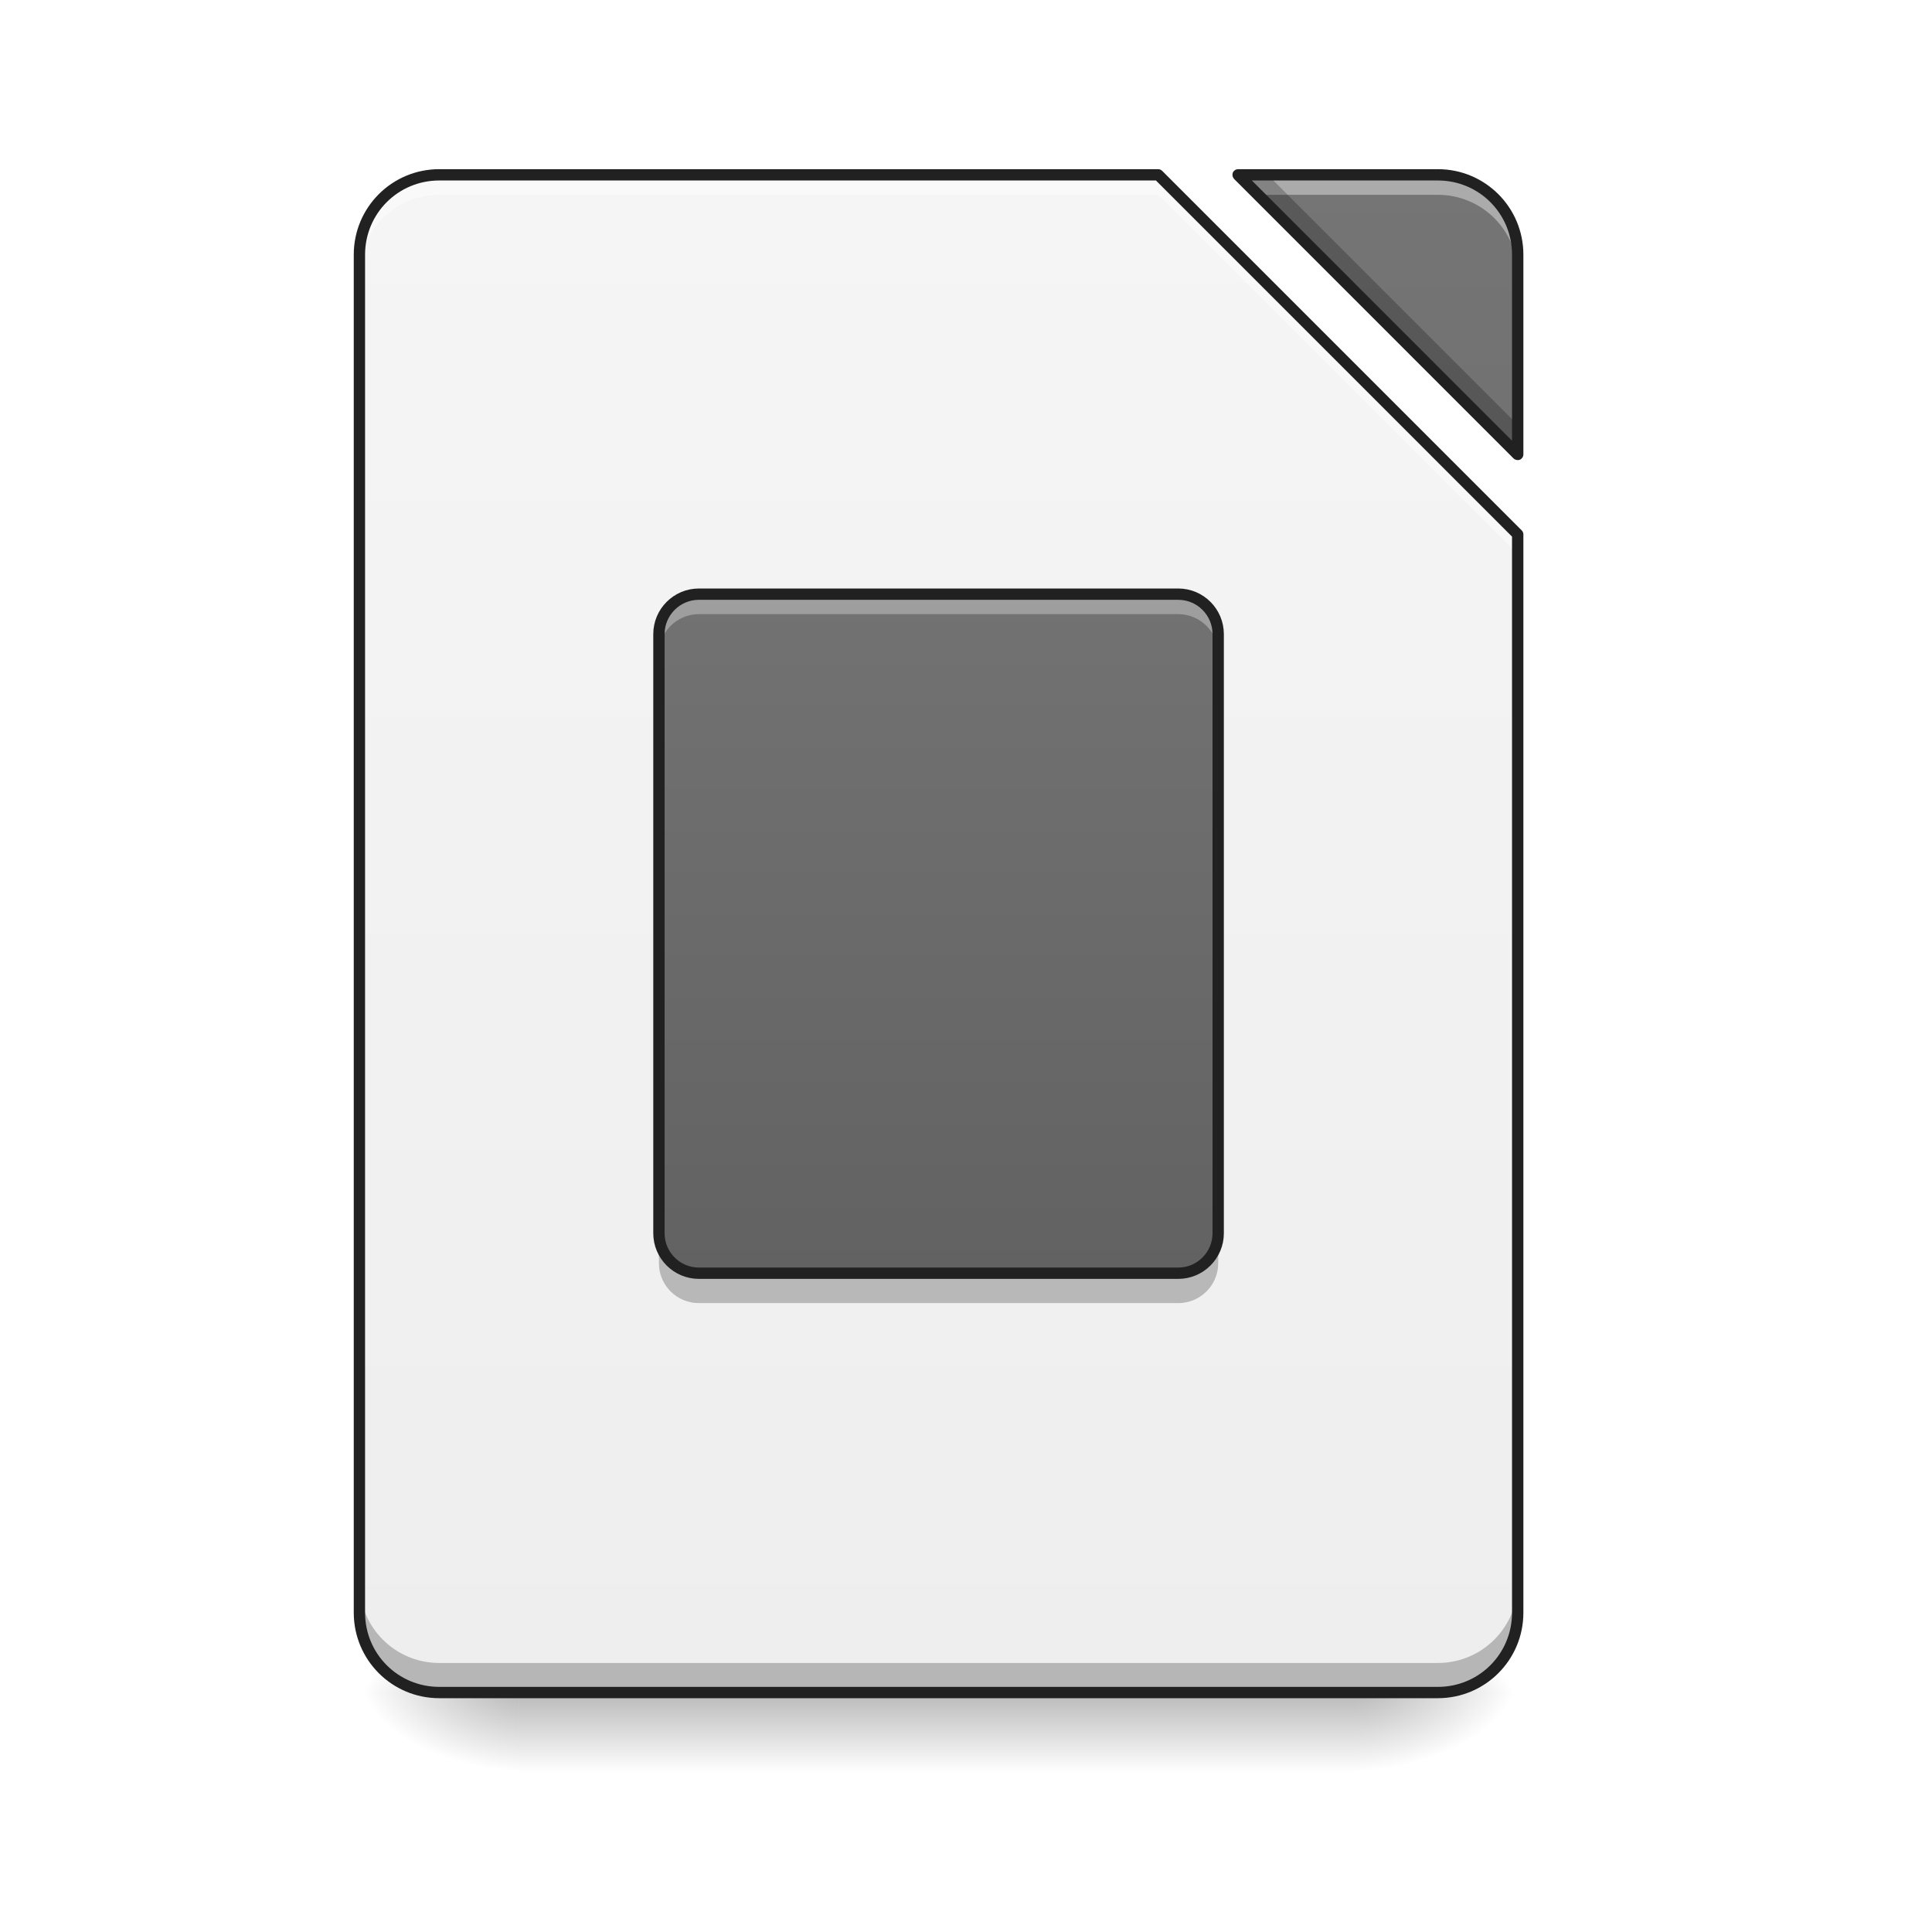
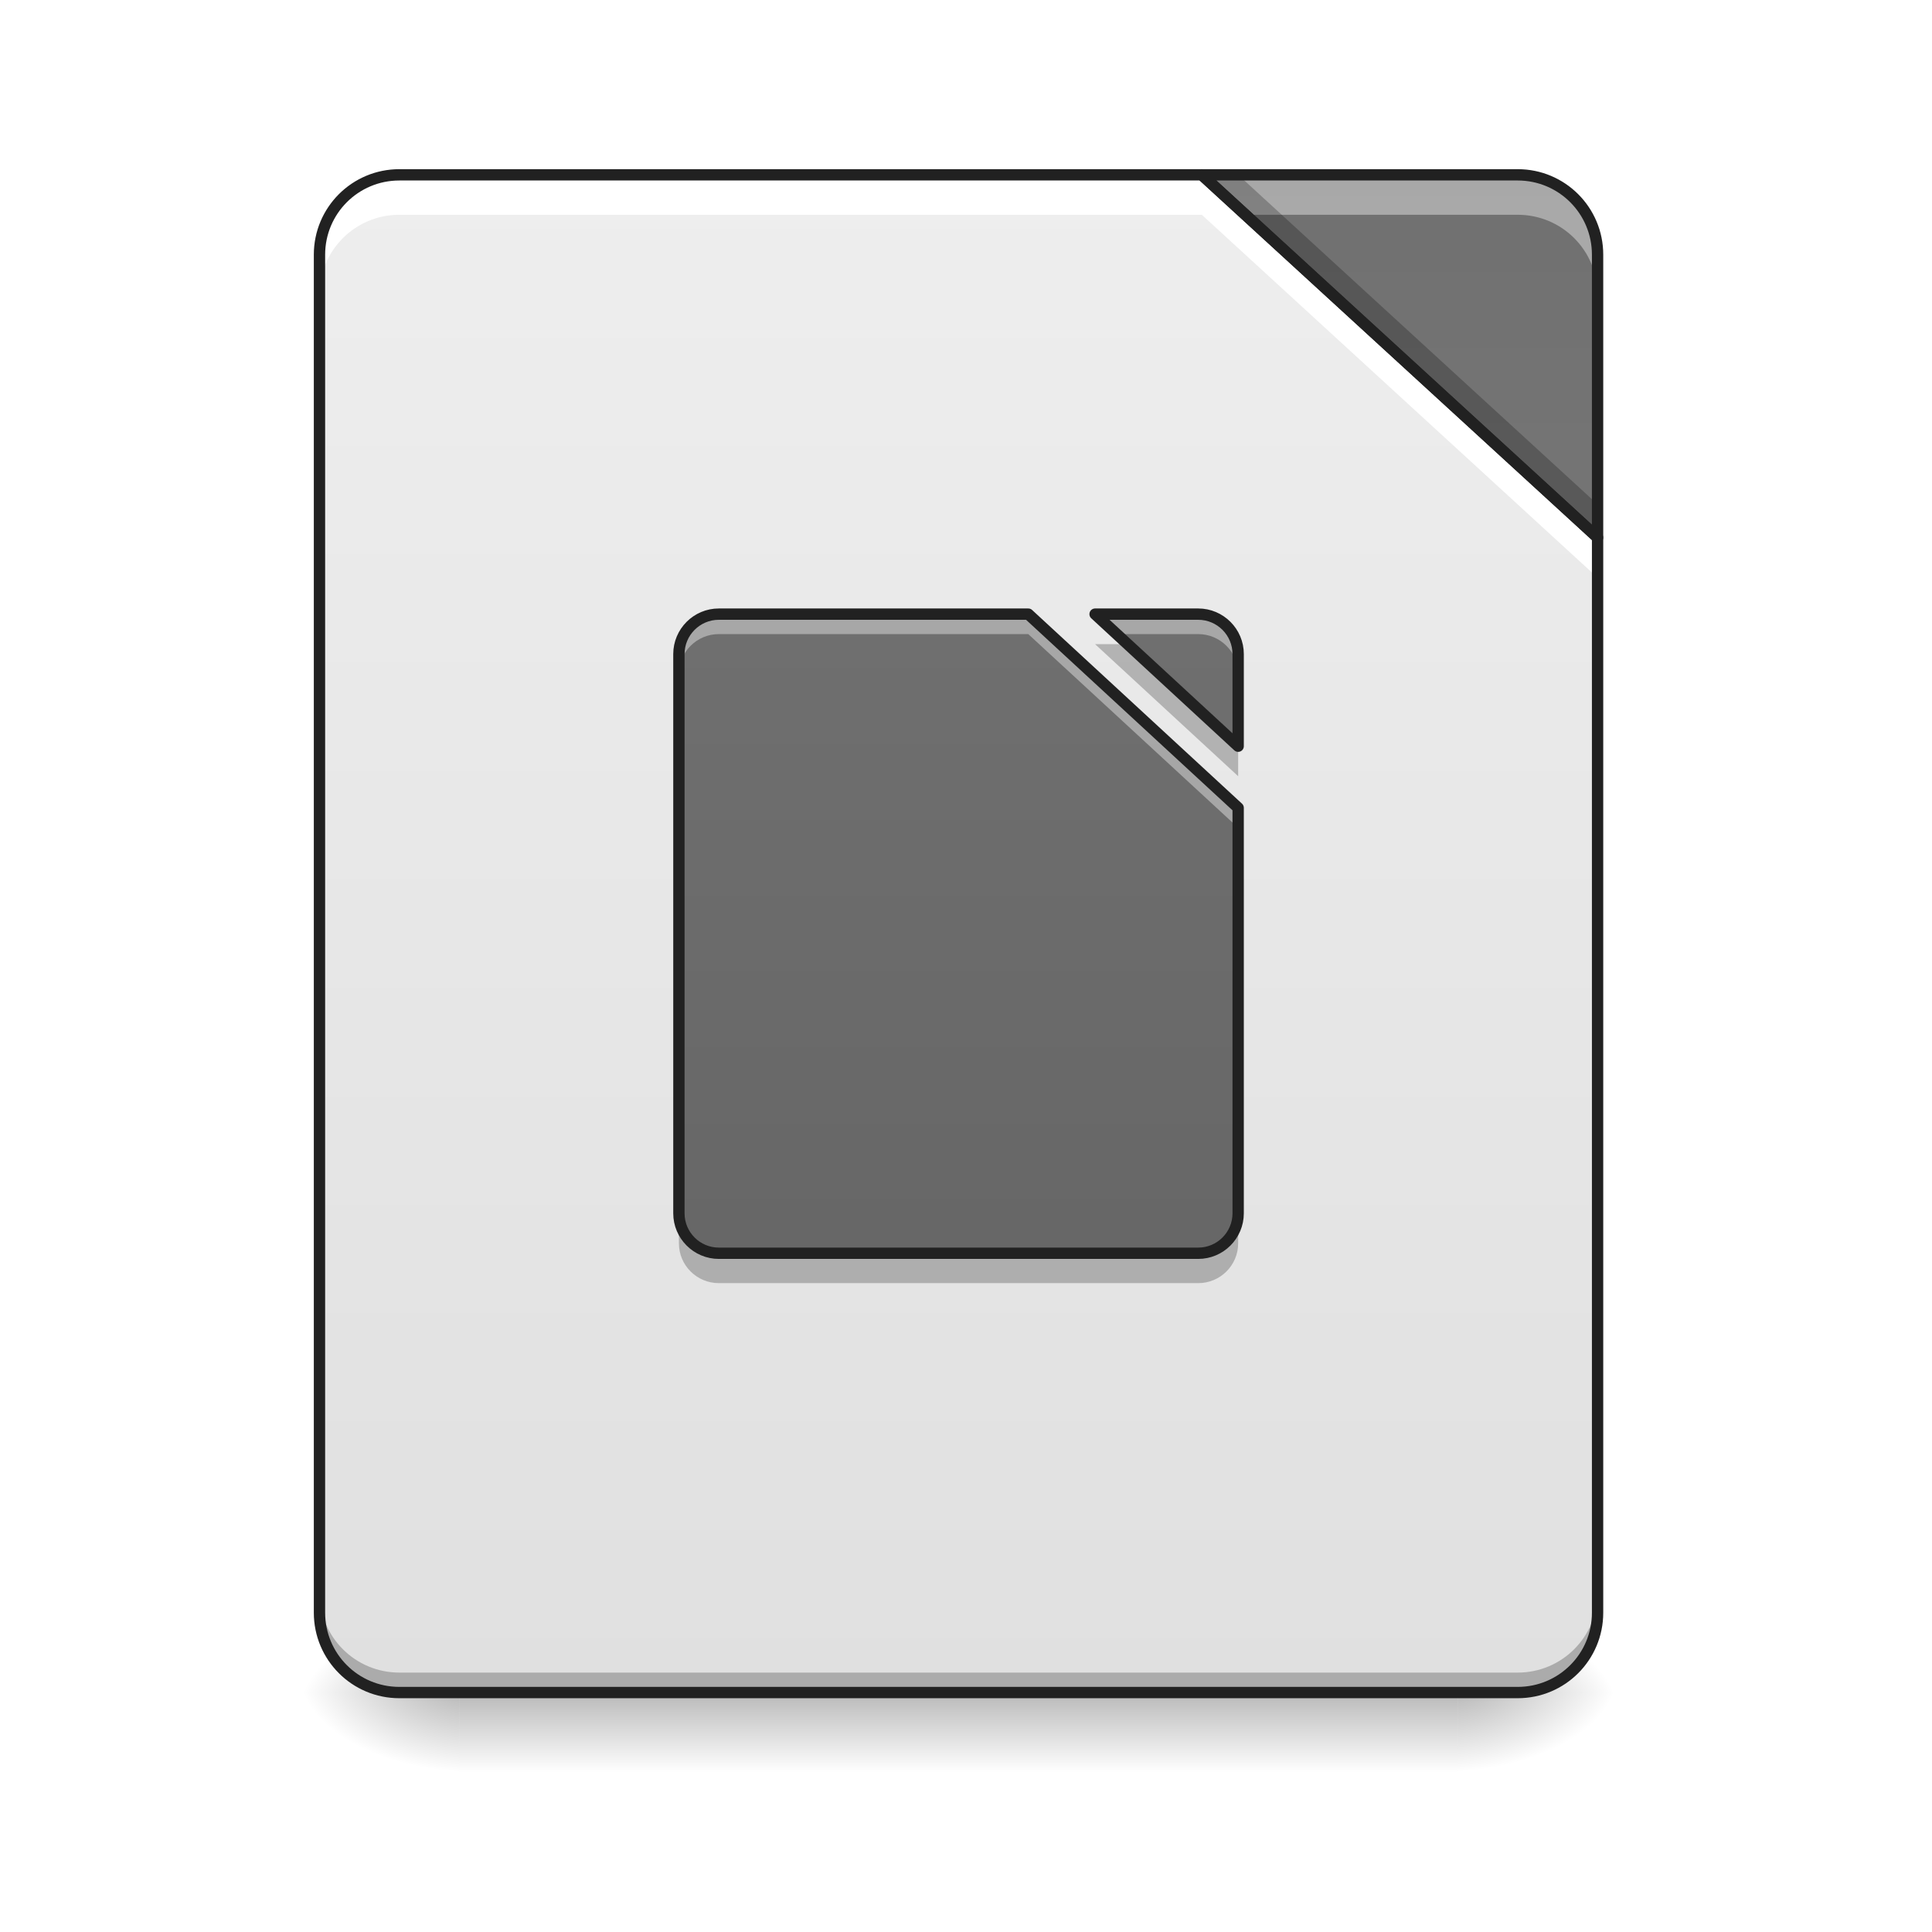
<svg xmlns="http://www.w3.org/2000/svg" width="48px" height="48px" viewBox="0 0 48 48" version="1.1">
  <defs>
-     <linearGradient id="linear0" gradientUnits="userSpaceOnUse" x1="254" y1="233.5" x2="254" y2="254.667" gradientTransform="matrix(0.093759,0,0,0.093759,-0.00000572259,20.15818)">
+     <linearGradient id="linear0" gradientUnits="userSpaceOnUse" x1="254" y1="233.5" x2="254" y2="254.667" gradientTransform="matrix(0.111618,0,0,0.093759,-3.945504,20.15818)">
      <stop offset="0" style="stop-color:rgb(0%,0%,0%);stop-opacity:0.275;" />
      <stop offset="1" style="stop-color:rgb(0%,0%,0%);stop-opacity:0;" />
    </linearGradient>
-     <radialGradient id="radial0" gradientUnits="userSpaceOnUse" cx="450.909" cy="189.579" fx="450.909" fy="189.579" r="21.167" gradientTransform="matrix(0.000000261256,-0.117199,-0.210958,-0.000000152308,73.23457,95.393)">
+     <radialGradient id="radial0" gradientUnits="userSpaceOnUse" cx="450.909" cy="189.579" fx="450.909" fy="189.579" r="21.167" gradientTransform="matrix(0.000000261256,-0.117199,-0.210958,-0.000000152308,75.71527,95.393)">
      <stop offset="0" style="stop-color:rgb(0%,0%,0%);stop-opacity:0.314;" />
      <stop offset="0.222" style="stop-color:rgb(0%,0%,0%);stop-opacity:0.275;" />
      <stop offset="1" style="stop-color:rgb(0%,0%,0%);stop-opacity:0;" />
    </radialGradient>
-     <radialGradient id="radial1" gradientUnits="userSpaceOnUse" cx="450.909" cy="189.579" fx="450.909" fy="189.579" r="21.167" gradientTransform="matrix(-0.000000261256,0.117199,0.210958,0.000000152308,-26.5973,-11.29122)">
+     <radialGradient id="radial1" gradientUnits="userSpaceOnUse" cx="450.909" cy="189.579" fx="450.909" fy="189.579" r="21.167" gradientTransform="matrix(-0.000000261256,0.117199,0.210958,0.000000152308,-28.08572,-11.29122)">
      <stop offset="0" style="stop-color:rgb(0%,0%,0%);stop-opacity:0.314;" />
      <stop offset="0.222" style="stop-color:rgb(0%,0%,0%);stop-opacity:0.275;" />
      <stop offset="1" style="stop-color:rgb(0%,0%,0%);stop-opacity:0;" />
    </radialGradient>
-     <radialGradient id="radial2" gradientUnits="userSpaceOnUse" cx="450.909" cy="189.579" fx="450.909" fy="189.579" r="21.167" gradientTransform="matrix(-0.000000261256,-0.117199,0.210958,-0.000000152308,-26.5973,95.393)">
+     <radialGradient id="radial2" gradientUnits="userSpaceOnUse" cx="450.909" cy="189.579" fx="450.909" fy="189.579" r="21.167" gradientTransform="matrix(-0.000000261256,-0.117199,0.210958,-0.000000152308,-28.08572,95.393)">
      <stop offset="0" style="stop-color:rgb(0%,0%,0%);stop-opacity:0.314;" />
      <stop offset="0.222" style="stop-color:rgb(0%,0%,0%);stop-opacity:0.275;" />
      <stop offset="1" style="stop-color:rgb(0%,0%,0%);stop-opacity:0;" />
    </radialGradient>
-     <radialGradient id="radial3" gradientUnits="userSpaceOnUse" cx="450.909" cy="189.579" fx="450.909" fy="189.579" r="21.167" gradientTransform="matrix(0.000000261256,0.117199,-0.210958,0.000000152308,73.23457,-11.29122)">
+     <radialGradient id="radial3" gradientUnits="userSpaceOnUse" cx="450.909" cy="189.579" fx="450.909" fy="189.579" r="21.167" gradientTransform="matrix(0.000000261256,0.117199,-0.210958,0.000000152308,75.71527,-11.29122)">
      <stop offset="0" style="stop-color:rgb(0%,0%,0%);stop-opacity:0.314;" />
      <stop offset="0.222" style="stop-color:rgb(0%,0%,0%);stop-opacity:0.275;" />
      <stop offset="1" style="stop-color:rgb(0%,0%,0%);stop-opacity:0;" />
    </radialGradient>
-     <linearGradient id="linear1" gradientUnits="userSpaceOnUse" x1="940" y1="1695.118" x2="940" y2="175.118" gradientTransform="matrix(0.0248071,0,0,0.0248071,0,0.00000000000000282)">
-       <stop offset="0" style="stop-color:rgb(93.333%,93.333%,93.333%);stop-opacity:1;" />
-       <stop offset="1" style="stop-color:rgb(96.078%,96.078%,96.078%);stop-opacity:1;" />
+     <linearGradient id="linear1" gradientUnits="userSpaceOnUse" x1="254" y1="233.5" x2="254" y2="-168.667" gradientTransform="matrix(0.093759,0,0,0.093759,0,20.15817)">
+       <stop offset="0" style="stop-color:rgb(87.843%,87.843%,87.843%);stop-opacity:1;" />
+       <stop offset="1" style="stop-color:rgb(93.333%,93.333%,93.333%);stop-opacity:1;" />
    </linearGradient>
-     <linearGradient id="linear2" gradientUnits="userSpaceOnUse" x1="940" y1="1695.118" x2="940" y2="175.118" gradientTransform="matrix(0.0248071,0,0,0.0248071,0,0.00000000000000282)">
+     <linearGradient id="linear2" gradientUnits="userSpaceOnUse" x1="413.712" y1="-474.702" x2="413.712" y2="-72.535" gradientTransform="matrix(0.093759,0,0,0.093759,0,20.15817)">
      <stop offset="0" style="stop-color:rgb(38.039%,38.039%,38.039%);stop-opacity:1;" />
      <stop offset="1" style="stop-color:rgb(45.882%,45.882%,45.882%);stop-opacity:1;" />
    </linearGradient>
-     <linearGradient id="linear3" gradientUnits="userSpaceOnUse" x1="248.708" y1="0.667" x2="248.708" y2="-221.583" gradientTransform="matrix(0.093759,0,0,0.093759,0,32.5617)">
+     <linearGradient id="linear3" gradientUnits="userSpaceOnUse" x1="248.708" y1="101.208" x2="248.708" y2="-300.958" gradientTransform="matrix(0.093759,0,0,0.093759,0.496141,32.5617)">
      <stop offset="0" style="stop-color:rgb(38.039%,38.039%,38.039%);stop-opacity:1;" />
      <stop offset="1" style="stop-color:rgb(45.882%,45.882%,45.882%);stop-opacity:1;" />
    </linearGradient>
  </defs>
  <g id="surface1">
-     <path style=" stroke:none;fill-rule:nonzero;fill:url(#linear0);" d="M 12.898 42.051 L 33.738 42.051 L 33.738 44.035 L 12.898 44.035 Z M 12.898 42.051 " />
-     <path style=" stroke:none;fill-rule:nonzero;fill:url(#radial0);" d="M 33.738 42.051 L 37.707 42.051 L 37.707 40.066 L 33.738 40.066 Z M 33.738 42.051 " />
-     <path style=" stroke:none;fill-rule:nonzero;fill:url(#radial1);" d="M 12.898 42.051 L 8.93 42.051 L 8.93 44.035 L 12.898 44.035 Z M 12.898 42.051 " />
-     <path style=" stroke:none;fill-rule:nonzero;fill:url(#radial2);" d="M 12.898 42.051 L 8.93 42.051 L 8.93 40.066 L 12.898 40.066 Z M 12.898 42.051 " />
-     <path style=" stroke:none;fill-rule:nonzero;fill:url(#radial3);" d="M 33.738 42.051 L 37.707 42.051 L 37.707 44.035 L 33.738 44.035 Z M 33.738 42.051 " />
-     <path style=" stroke:none;fill-rule:nonzero;fill:url(#linear1);" d="M 10.914 4.344 C 9.816 4.344 8.93 5.23 8.93 6.328 L 8.93 40.066 C 8.93 41.164 9.816 42.051 10.914 42.051 L 35.723 42.051 C 36.82 42.051 37.707 41.164 37.707 40.066 L 37.707 13.273 L 28.777 4.344 Z M 30.762 4.344 L 37.707 11.289 L 37.707 6.328 C 37.707 5.23 36.82 4.344 35.723 4.344 Z M 30.762 4.344 " />
-     <path style=" stroke:none;fill-rule:nonzero;fill:url(#linear2);" d="M 30.762 4.344 L 37.707 11.289 L 37.707 6.328 C 37.707 5.23 36.82 4.344 35.723 4.344 Z M 30.762 4.344 " />
-     <path style=" stroke:none;fill-rule:nonzero;fill:rgb(100%,100%,100%);fill-opacity:0.392;" d="M 10.914 4.344 C 9.816 4.344 8.93 5.23 8.93 6.328 L 8.93 6.824 C 8.93 5.727 9.816 4.84 10.914 4.84 L 28.777 4.84 L 37.707 13.77 L 37.707 13.273 L 28.777 4.344 Z M 30.762 4.344 L 31.258 4.84 L 35.723 4.84 C 36.82 4.84 37.707 5.727 37.707 6.824 L 37.707 6.328 C 37.707 5.23 36.82 4.344 35.723 4.344 Z M 30.762 4.344 " />
-     <path style=" stroke:none;fill-rule:nonzero;fill:rgb(0%,0%,0%);fill-opacity:0.235;" d="M 30.762 4.344 L 37.707 11.289 L 37.707 10.555 L 31.496 4.344 Z M 8.93 39.328 L 8.93 40.066 C 8.93 41.164 9.816 42.051 10.914 42.051 L 35.723 42.051 C 36.82 42.051 37.707 41.164 37.707 40.066 L 37.707 39.328 C 37.707 40.43 36.82 41.316 35.723 41.316 L 10.914 41.316 C 9.816 41.316 8.93 40.43 8.93 39.328 Z M 8.93 39.328 " />
-     <path style=" stroke:none;fill-rule:nonzero;fill:rgb(12.941%,12.941%,12.941%);fill-opacity:1;" d="M 10.914 4.203 C 9.738 4.203 8.789 5.152 8.789 6.328 L 8.789 40.066 C 8.789 41.242 9.738 42.191 10.914 42.191 L 35.723 42.191 C 36.898 42.191 37.848 41.242 37.848 40.066 L 37.848 13.273 C 37.848 13.238 37.832 13.203 37.805 13.176 L 28.875 4.246 C 28.848 4.219 28.812 4.203 28.777 4.203 Z M 30.762 4.203 C 30.703 4.203 30.652 4.238 30.629 4.289 C 30.609 4.344 30.621 4.402 30.66 4.445 L 37.605 11.391 C 37.648 11.43 37.707 11.441 37.762 11.422 C 37.812 11.398 37.848 11.348 37.848 11.289 L 37.848 6.328 C 37.848 5.152 36.898 4.203 35.723 4.203 Z M 10.914 4.484 L 28.719 4.484 L 37.566 13.332 L 37.566 40.066 C 37.566 41.09 36.746 41.91 35.723 41.91 L 10.914 41.91 C 9.891 41.91 9.07 41.09 9.07 40.066 L 9.07 6.328 C 9.07 5.305 9.891 4.484 10.914 4.484 Z M 31.102 4.484 L 35.723 4.484 C 36.746 4.484 37.566 5.305 37.566 6.328 L 37.566 10.949 Z M 31.102 4.484 " />
-     <path style=" stroke:none;fill-rule:nonzero;fill:url(#linear3);" d="M 17.363 14.762 L 29.273 14.762 C 29.82 14.762 30.266 15.207 30.266 15.754 L 30.266 30.641 C 30.266 31.188 29.82 31.633 29.273 31.633 L 17.363 31.633 C 16.816 31.633 16.371 31.188 16.371 30.641 L 16.371 15.754 C 16.371 15.207 16.816 14.762 17.363 14.762 Z M 17.363 14.762 " />
-     <path style=" stroke:none;fill-rule:nonzero;fill:rgb(100%,100%,100%);fill-opacity:0.314;" d="M 17.363 14.762 C 16.816 14.762 16.371 15.207 16.371 15.754 L 16.371 16.25 C 16.371 15.703 16.816 15.258 17.363 15.258 L 29.273 15.258 C 29.82 15.258 30.266 15.703 30.266 16.25 L 30.266 15.754 C 30.266 15.207 29.82 14.762 29.273 14.762 Z M 17.363 14.762 " />
-     <path style=" stroke:none;fill-rule:nonzero;fill:rgb(0%,0%,0%);fill-opacity:0.235;" d="M 16.371 30.641 L 16.371 31.383 C 16.371 31.934 16.816 32.375 17.363 32.375 L 29.273 32.375 C 29.82 32.375 30.266 31.934 30.266 31.383 L 30.266 30.641 C 30.266 31.188 29.82 31.633 29.273 31.633 L 17.363 31.633 C 16.816 31.633 16.371 31.188 16.371 30.641 Z M 16.371 30.641 " />
-     <path style="fill:none;stroke-width:3;stroke-linecap:round;stroke-linejoin:round;stroke:rgb(12.941%,12.941%,12.941%);stroke-opacity:1;stroke-miterlimit:4;" d="M 185.191 -57.557 L 312.22 -57.557 C 318.053 -57.557 322.803 -52.807 322.803 -46.974 L 322.803 111.802 C 322.803 117.635 318.053 122.384 312.22 122.384 L 185.191 122.384 C 179.358 122.384 174.608 117.635 174.608 111.802 L 174.608 -46.974 C 174.608 -52.807 179.358 -57.557 185.191 -57.557 Z M 185.191 -57.557 " transform="matrix(0.093759,0,0,0.093759,0,20.15817)" />
+     <path style=" stroke:none;fill-rule:nonzero;fill:url(#linear0);" d="M 11.41 42.051 L 36.219 42.051 L 36.219 44.035 L 11.41 44.035 Z M 11.41 42.051 " />
+     <path style=" stroke:none;fill-rule:nonzero;fill:url(#radial0);" d="M 36.219 42.051 L 40.188 42.051 L 40.188 40.066 L 36.219 40.066 Z M 36.219 42.051 " />
+     <path style=" stroke:none;fill-rule:nonzero;fill:url(#radial1);" d="M 11.41 42.051 L 7.441 42.051 L 7.441 44.035 L 11.41 44.035 Z M 11.41 42.051 " />
+     <path style=" stroke:none;fill-rule:nonzero;fill:url(#radial2);" d="M 11.41 42.051 L 7.441 42.051 L 7.441 40.066 L 11.41 40.066 Z M 11.41 42.051 " />
+     <path style=" stroke:none;fill-rule:nonzero;fill:url(#radial3);" d="M 36.219 42.051 L 40.188 42.051 L 40.188 44.035 L 36.219 44.035 Z M 36.219 42.051 " />
+     <path style=" stroke:none;fill-rule:nonzero;fill:url(#linear1);" d="M 29.859 4.344 L 9.922 4.344 C 8.824 4.344 7.938 5.23 7.938 6.328 L 7.938 40.066 C 7.938 41.164 8.824 42.051 9.922 42.051 L 37.707 42.051 C 38.805 42.051 39.691 41.164 39.691 40.066 L 39.691 13.355 Z M 29.859 4.344 " />
+     <path style=" stroke:none;fill-rule:nonzero;fill:url(#linear2);" d="M 29.859 4.344 L 39.691 13.355 L 39.691 6.328 C 39.691 5.23 38.805 4.344 37.707 4.344 Z M 29.859 4.344 " />
+     <path style=" stroke:none;fill-rule:nonzero;fill:rgb(0%,0%,0%);fill-opacity:0.235;" d="M 7.938 39.57 L 7.938 40.066 C 7.938 41.164 8.824 42.051 9.922 42.051 L 37.707 42.051 C 38.805 42.051 39.691 41.164 39.691 40.066 L 39.691 39.57 C 39.691 40.668 38.805 41.555 37.707 41.555 L 9.922 41.555 C 8.824 41.555 7.938 40.668 7.938 39.57 Z M 7.938 39.57 " />
+     <path style=" stroke:none;fill-rule:nonzero;fill:rgb(100%,100%,100%);fill-opacity:1;" d="M 9.922 4.344 C 8.824 4.344 7.938 5.23 7.938 6.328 L 7.938 7.32 C 7.938 6.223 8.824 5.336 9.922 5.336 L 29.859 5.336 L 39.691 14.352 L 39.691 13.355 L 29.859 4.344 Z M 9.922 4.344 " />
+     <path style=" stroke:none;fill-rule:nonzero;fill:rgb(100%,100%,100%);fill-opacity:0.392;" d="M 29.859 4.344 L 30.941 5.336 L 37.707 5.336 C 38.805 5.336 39.691 6.223 39.691 7.32 L 39.691 6.328 C 39.691 5.23 38.805 4.344 37.707 4.344 Z M 29.859 4.344 " />
+     <path style=" stroke:none;fill-rule:nonzero;fill:rgb(0%,0%,0%);fill-opacity:0.235;" d="M 29.859 4.344 L 39.691 13.355 L 39.691 12.531 L 30.762 4.344 Z M 29.859 4.344 " />
+     <path style="fill:none;stroke-width:11.339;stroke-linecap:round;stroke-linejoin:round;stroke:rgb(12.941%,12.941%,12.941%);stroke-opacity:1;stroke-miterlimit:4;" d="M 1203.665 175.101 L 399.962 175.101 C 355.714 175.101 319.969 210.846 319.969 255.094 L 319.969 1615.121 C 319.969 1659.369 355.714 1695.114 399.962 1695.114 L 1520.012 1695.114 C 1564.26 1695.114 1600.005 1659.369 1600.005 1615.121 L 1600.005 538.374 Z M 1203.665 175.101 " transform="matrix(0.0248071,0,0,0.0248071,0,0)" />
+     <path style="fill:none;stroke-width:3;stroke-linecap:round;stroke-linejoin:round;stroke:rgb(12.941%,12.941%,12.941%);stroke-opacity:1;stroke-miterlimit:4;" d="M 318.47 -168.671 L 423.335 -72.555 L 423.335 -147.506 C 423.335 -159.214 413.877 -168.671 402.17 -168.671 Z M 318.47 -168.671 " transform="matrix(0.093759,0,0,0.093759,0,20.15817)" />
+     <path style=" stroke:none;fill-rule:nonzero;fill:url(#linear3);" d="M 17.859 15.258 C 17.312 15.258 16.867 15.703 16.867 16.25 L 16.867 30.145 C 16.867 30.691 17.312 31.137 17.859 31.137 L 29.77 31.137 C 30.316 31.137 30.762 30.691 30.762 30.145 L 30.762 20.07 L 25.547 15.258 Z M 27.207 15.258 L 30.762 18.539 L 30.762 16.25 C 30.762 15.703 30.316 15.258 29.77 15.258 Z M 27.207 15.258 " />
+     <path style=" stroke:none;fill-rule:nonzero;fill:rgb(100%,100%,100%);fill-opacity:0.392;" d="M 17.859 15.258 C 17.312 15.258 16.867 15.703 16.867 16.25 L 16.867 16.746 C 16.867 16.199 17.312 15.754 17.859 15.754 L 25.547 15.754 L 30.762 20.566 L 30.762 20.07 L 25.547 15.258 Z M 27.207 15.258 L 27.746 15.754 L 29.77 15.754 C 30.316 15.754 30.762 16.199 30.762 16.746 L 30.762 16.25 C 30.762 15.703 30.316 15.258 29.77 15.258 Z M 27.207 15.258 " />
+     <path style=" stroke:none;fill-rule:nonzero;fill:rgb(0%,0%,0%);fill-opacity:0.235;" d="M 27.207 16.004 L 30.762 19.285 L 30.762 18.539 L 28.016 16.004 Z M 16.867 30.145 L 16.867 30.887 C 16.867 31.438 17.312 31.879 17.859 31.879 L 29.77 31.879 C 30.316 31.879 30.762 31.438 30.762 30.887 L 30.762 30.145 C 30.762 30.691 30.316 31.137 29.77 31.137 L 17.859 31.137 C 17.312 31.137 16.867 30.691 16.867 30.145 Z M 16.867 30.145 " />
+     <path style="fill:none;stroke-width:11.339;stroke-linecap:round;stroke-linejoin:round;stroke:rgb(12.941%,12.941%,12.941%);stroke-opacity:1;stroke-miterlimit:4;" d="M 719.931 615.059 C 697.886 615.059 679.935 633.01 679.935 655.056 L 679.935 1215.16 C 679.935 1237.205 697.886 1255.156 719.931 1255.156 L 1200.043 1255.156 C 1222.088 1255.156 1240.039 1237.205 1240.039 1215.16 L 1240.039 809.057 L 1029.823 615.059 Z M 1096.746 615.059 L 1240.039 747.33 L 1240.039 655.056 C 1240.039 633.01 1222.088 615.059 1200.043 615.059 Z M 1096.746 615.059 " transform="matrix(0.0248071,0,0,0.0248071,0,0)" />
  </g>
</svg>
